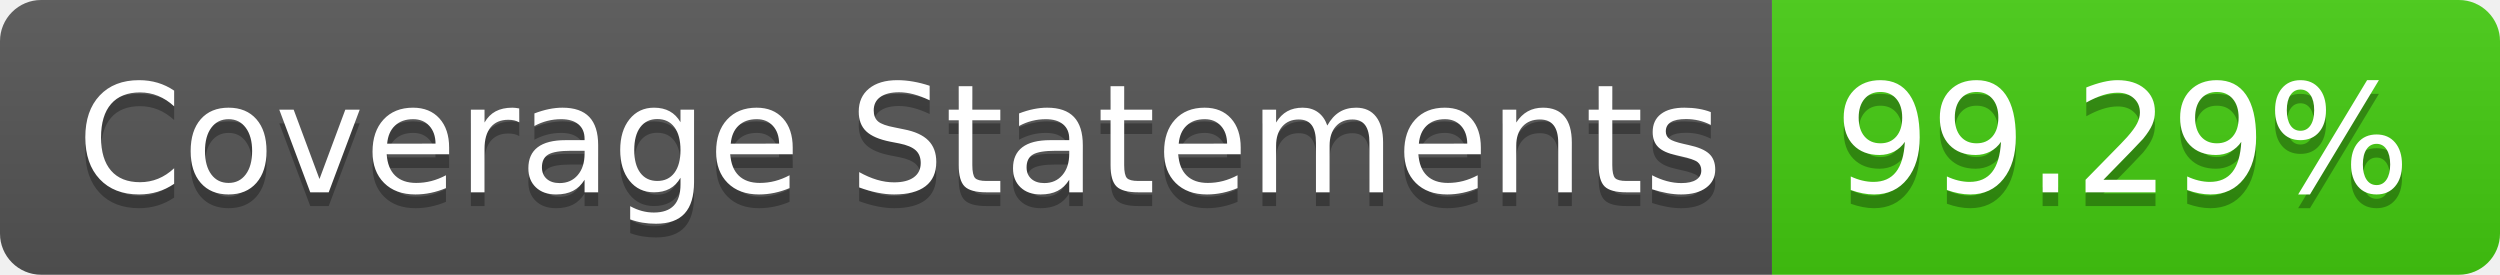
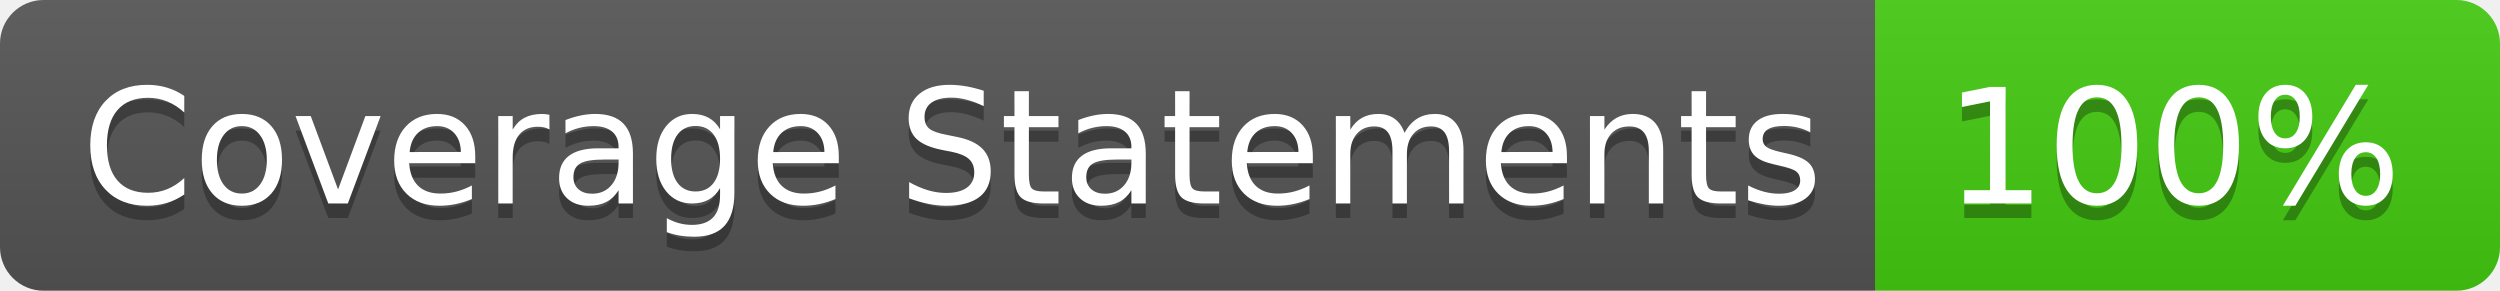
- <svg xmlns="http://www.w3.org/2000/svg" width="182" height="20" role="img" aria-label="Coverage Statements: 99.29%">
+ <svg xmlns="http://www.w3.org/2000/svg" width="172" height="20" role="img" aria-label="Coverage Statements: 100%">
  <linearGradient id="s" x2="0" y2="100%">
    <stop offset="0" stop-color="#bbb" stop-opacity=".1" />
    <stop offset="1" stop-opacity=".1" />
  </linearGradient>
  <clipPath id="r">
-     <rect width="182" height="20" rx="3" fill="#fff" />
+     <rect width="172" height="20" rx="3" fill="#fff" />
  </clipPath>
  <g clip-path="url(#r)">
    <rect width="129" height="20" fill="#555" />
-     <rect x="129" width="53" height="20" fill="#4c1" />
-     <rect width="182" height="20" fill="url(#s)" />
+     <rect x="129" width="43" height="20" fill="#4c1" />
+     <rect width="172" height="20" fill="url(#s)" />
  </g>
  <g fill="#fff" text-anchor="middle" font-family="Verdana,Geneva,DejaVu Sans,sans-serif" text-rendering="geometricPrecision" font-size="110">
    <text aria-hidden="true" x="655" y="150" fill="#010101" fill-opacity=".3" transform="scale(.1)" textLength="1190">Coverage Statements</text>
    <text x="655" y="140" transform="scale(.1)" fill="#fff" textLength="1190">Coverage Statements</text>
-     <text aria-hidden="true" x="1545" y="150" fill="#010101" fill-opacity=".3" transform="scale(.1)" textLength="430">99.29%</text>
-     <text x="1545" y="140" transform="scale(.1)" fill="#fff" textLength="430">99.29%</text>
+     <text aria-hidden="true" x="1495" y="150" fill="#010101" fill-opacity=".3" transform="scale(.1)" textLength="330">100%</text>
+     <text x="1495" y="140" transform="scale(.1)" fill="#fff" textLength="330">100%</text>
  </g>
</svg>
